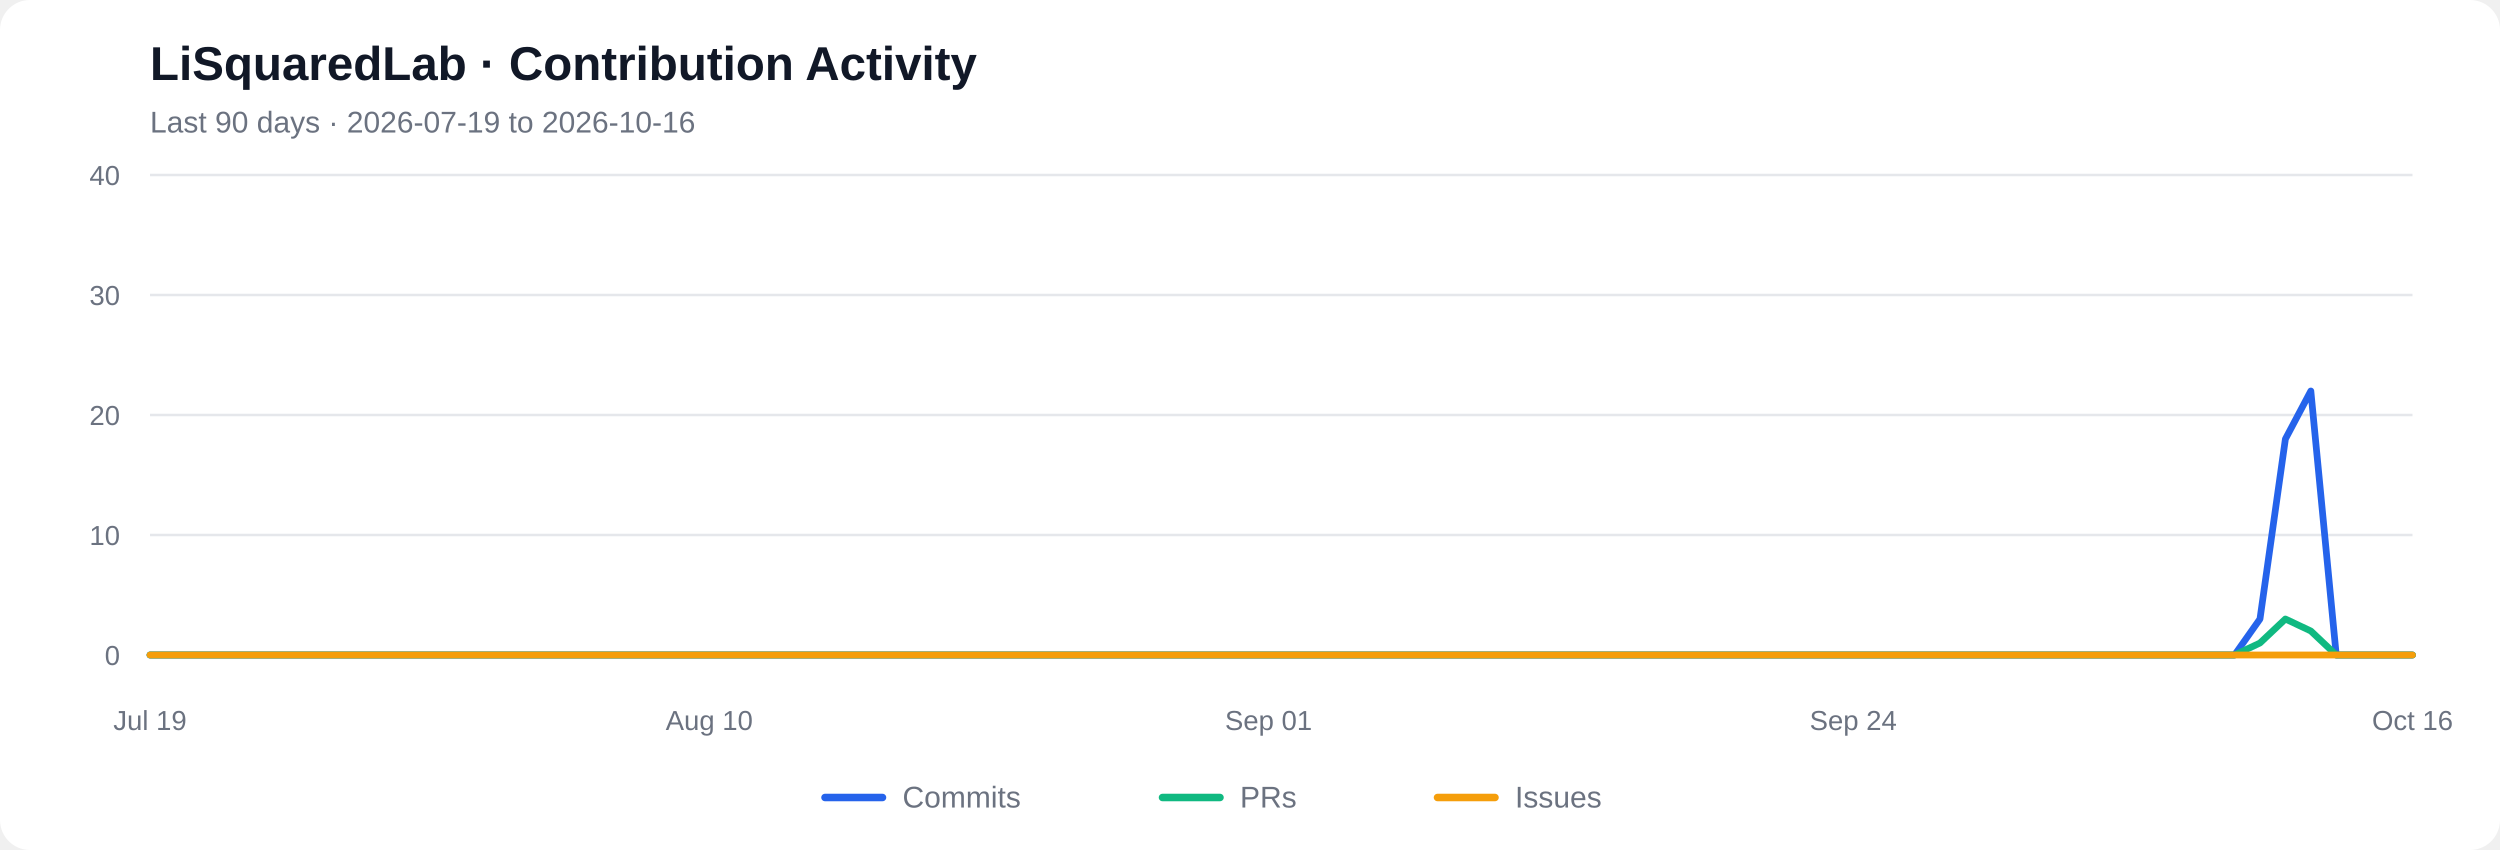
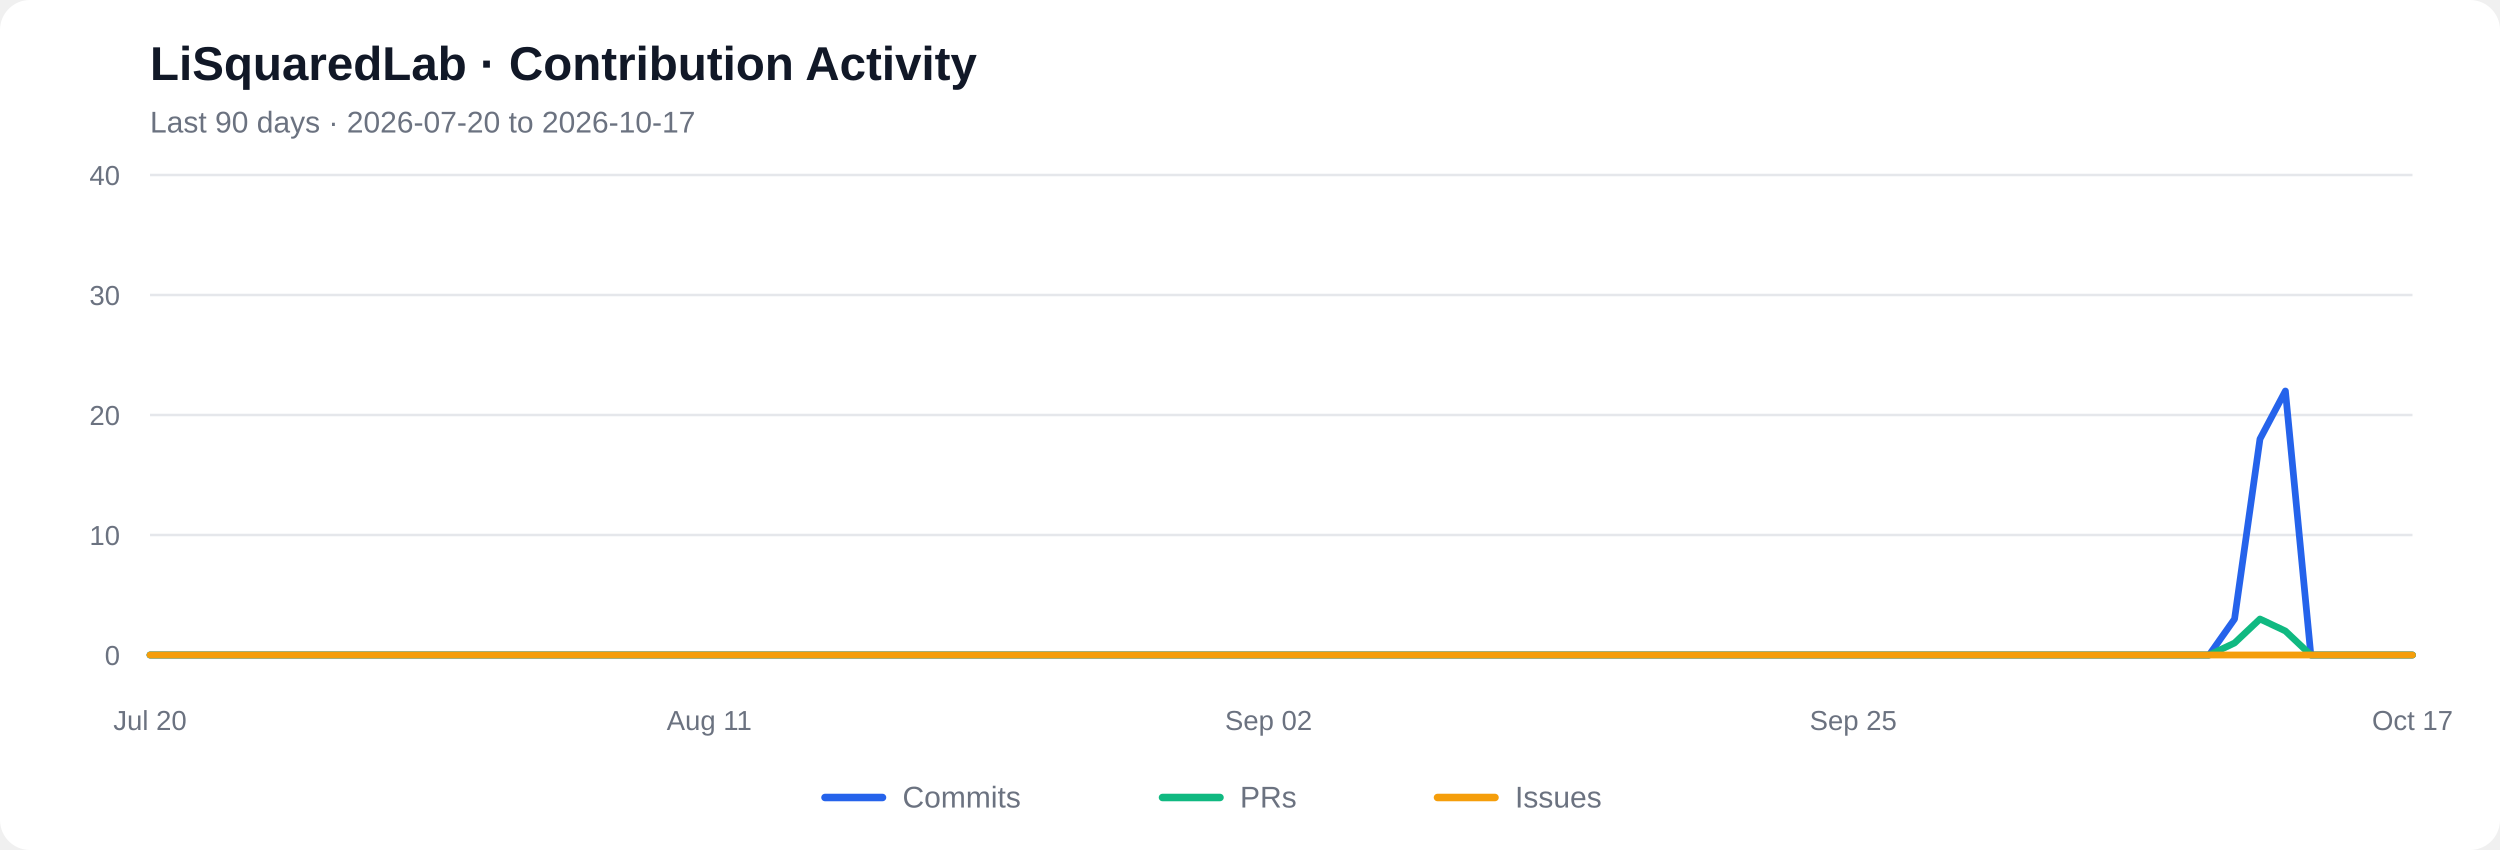
<svg xmlns="http://www.w3.org/2000/svg" viewBox="0 0 1000 340" role="img" aria-labelledby="chart-title chart-desc">
  <rect width="1000" height="340" rx="12" fill="#ffffff" />
  <text x="60" y="32" font-family="Arial, sans-serif" font-size="19" font-weight="600" fill="#111827">LiSquaredLab · Contribution Activity</text>
-   <text x="60" y="53" font-family="Arial, sans-serif" font-size="12" fill="#6b7280">Last 90 days  ·  2026-07-19 to 2026-10-16</text>
+   <text x="60" y="53" font-family="Arial, sans-serif" font-size="12" fill="#6b7280">Last 90 days  ·  2026-07-20 to 2026-10-17</text>
  <line x1="60" y1="262.00" x2="965" y2="262.00" stroke="#e5e7eb" stroke-width="1" />
  <text x="48" y="266.00" text-anchor="end" font-family="Arial, sans-serif" font-size="11" fill="#6b7280">0</text>
  <line x1="60" y1="214.00" x2="965" y2="214.00" stroke="#e5e7eb" stroke-width="1" />
  <text x="48" y="218.00" text-anchor="end" font-family="Arial, sans-serif" font-size="11" fill="#6b7280">10</text>
  <line x1="60" y1="166.00" x2="965" y2="166.00" stroke="#e5e7eb" stroke-width="1" />
  <text x="48" y="170.00" text-anchor="end" font-family="Arial, sans-serif" font-size="11" fill="#6b7280">20</text>
  <line x1="60" y1="118.00" x2="965" y2="118.00" stroke="#e5e7eb" stroke-width="1" />
  <text x="48" y="122.00" text-anchor="end" font-family="Arial, sans-serif" font-size="11" fill="#6b7280">30</text>
  <line x1="60" y1="70.00" x2="965" y2="70.00" stroke="#e5e7eb" stroke-width="1" />
  <text x="48" y="74.00" text-anchor="end" font-family="Arial, sans-serif" font-size="11" fill="#6b7280">40</text>
-   <polyline fill="none" stroke="#2563eb" stroke-width="2.7" stroke-linecap="round" stroke-linejoin="round" points="60.00,262.00 70.17,262.00 80.34,262.00 90.51,262.00 100.67,262.00 110.84,262.00 121.01,262.00 131.18,262.00 141.35,262.00 151.52,262.00 161.69,262.00 171.85,262.00 182.02,262.00 192.19,262.00 202.36,262.00 212.53,262.00 222.70,262.00 232.87,262.00 243.03,262.00 253.20,262.00 263.37,262.00 273.54,262.00 283.71,262.00 293.88,262.00 304.04,262.00 314.21,262.00 324.38,262.00 334.55,262.00 344.72,262.00 354.89,262.00 365.06,262.00 375.22,262.00 385.39,262.00 395.56,262.00 405.73,262.00 415.90,262.00 426.07,262.00 436.24,262.00 446.40,262.00 456.57,262.00 466.74,262.00 476.91,262.00 487.08,262.00 497.25,262.00 507.42,262.00 517.58,262.00 527.75,262.00 537.92,262.00 548.09,262.00 558.26,262.00 568.43,262.00 578.60,262.00 588.76,262.00 598.93,262.00 609.10,262.00 619.27,262.00 629.44,262.00 639.61,262.00 649.78,262.00 659.94,262.00 670.11,262.00 680.28,262.00 690.45,262.00 700.62,262.00 710.79,262.00 720.96,262.00 731.12,262.00 741.29,262.00 751.46,262.00 761.63,262.00 771.80,262.00 781.97,262.00 792.13,262.00 802.30,262.00 812.47,262.00 822.64,262.00 832.81,262.00 842.98,262.00 853.15,262.00 863.31,262.00 873.48,262.00 883.65,262.00 893.82,262.00 903.99,247.60 914.16,175.60 924.33,156.40 934.49,262.00 944.66,262.00 954.83,262.00 965.00,262.00" />
-   <polyline fill="none" stroke="#10b981" stroke-width="2.7" stroke-linecap="round" stroke-linejoin="round" points="60.00,262.00 70.17,262.00 80.34,262.00 90.51,262.00 100.67,262.00 110.84,262.00 121.01,262.00 131.18,262.00 141.35,262.00 151.52,262.00 161.69,262.00 171.85,262.00 182.02,262.00 192.19,262.00 202.36,262.00 212.53,262.00 222.70,262.00 232.87,262.00 243.03,262.00 253.20,262.00 263.37,262.00 273.54,262.00 283.71,262.00 293.88,262.00 304.04,262.00 314.21,262.00 324.38,262.00 334.55,262.00 344.72,262.00 354.89,262.00 365.06,262.00 375.22,262.00 385.39,262.00 395.56,262.00 405.73,262.00 415.90,262.00 426.07,262.00 436.24,262.00 446.40,262.00 456.57,262.00 466.74,262.00 476.91,262.00 487.08,262.00 497.25,262.00 507.42,262.00 517.58,262.00 527.75,262.00 537.92,262.00 548.09,262.00 558.26,262.00 568.43,262.00 578.60,262.00 588.76,262.00 598.93,262.00 609.10,262.00 619.27,262.00 629.44,262.00 639.61,262.00 649.78,262.00 659.94,262.00 670.11,262.00 680.28,262.00 690.45,262.00 700.62,262.00 710.79,262.00 720.96,262.00 731.12,262.00 741.29,262.00 751.46,262.00 761.63,262.00 771.80,262.00 781.97,262.00 792.13,262.00 802.30,262.00 812.47,262.00 822.64,262.00 832.81,262.00 842.98,262.00 853.15,262.00 863.31,262.00 873.48,262.00 883.65,262.00 893.82,262.00 903.99,257.20 914.16,247.60 924.33,252.40 934.49,262.00 944.66,262.00 954.83,262.00 965.00,262.00" />
+   <polyline fill="none" stroke="#2563eb" stroke-width="2.7" stroke-linecap="round" stroke-linejoin="round" points="60.00,262.00 70.17,262.00 80.34,262.00 90.51,262.00 100.67,262.00 110.84,262.00 121.01,262.00 131.18,262.00 141.35,262.00 151.52,262.00 161.69,262.00 171.85,262.00 182.02,262.00 192.19,262.00 202.36,262.00 212.53,262.00 222.70,262.00 232.87,262.00 243.03,262.00 253.20,262.00 263.37,262.00 273.54,262.00 283.71,262.00 293.88,262.00 304.04,262.00 314.21,262.00 324.38,262.00 334.55,262.00 344.72,262.00 354.89,262.00 365.06,262.00 375.22,262.00 385.39,262.00 395.56,262.00 405.73,262.00 415.90,262.00 426.07,262.00 436.24,262.00 446.40,262.00 456.57,262.00 466.74,262.00 476.91,262.00 487.08,262.00 497.25,262.00 507.42,262.00 517.58,262.00 527.75,262.00 537.92,262.00 548.09,262.00 558.26,262.00 568.43,262.00 578.60,262.00 588.76,262.00 598.93,262.00 609.10,262.00 619.27,262.00 629.44,262.00 639.61,262.00 649.78,262.00 659.94,262.00 670.11,262.00 680.28,262.00 690.45,262.00 700.62,262.00 710.79,262.00 720.96,262.00 731.12,262.00 741.29,262.00 751.46,262.00 761.63,262.00 771.80,262.00 781.97,262.00 792.13,262.00 802.30,262.00 812.47,262.00 822.64,262.00 832.81,262.00 842.98,262.00 853.15,262.00 863.31,262.00 873.48,262.00 883.65,262.00 893.82,247.60 903.99,175.60 914.16,156.40 924.33,262.00 934.49,262.00 944.66,262.00 954.83,262.00 965.00,262.00" />
+   <polyline fill="none" stroke="#10b981" stroke-width="2.7" stroke-linecap="round" stroke-linejoin="round" points="60.00,262.00 70.17,262.00 80.34,262.00 90.51,262.00 100.67,262.00 110.84,262.00 121.01,262.00 131.18,262.00 141.35,262.00 151.52,262.00 161.69,262.00 171.85,262.00 182.02,262.00 192.19,262.00 202.36,262.00 212.53,262.00 222.70,262.00 232.87,262.00 243.03,262.00 253.20,262.00 263.37,262.00 273.54,262.00 283.71,262.00 293.88,262.00 304.04,262.00 314.21,262.00 324.38,262.00 334.55,262.00 344.72,262.00 354.89,262.00 365.06,262.00 375.22,262.00 385.39,262.00 395.56,262.00 405.73,262.00 415.90,262.00 426.07,262.00 436.24,262.00 446.40,262.00 456.57,262.00 466.74,262.00 476.91,262.00 487.08,262.00 497.25,262.00 507.42,262.00 517.58,262.00 527.75,262.00 537.92,262.00 548.09,262.00 558.26,262.00 568.43,262.00 578.60,262.00 588.76,262.00 598.93,262.00 609.10,262.00 619.27,262.00 629.44,262.00 639.61,262.00 649.78,262.00 659.94,262.00 670.11,262.00 680.28,262.00 690.45,262.00 700.62,262.00 710.79,262.00 720.96,262.00 731.12,262.00 741.29,262.00 751.46,262.00 761.63,262.00 771.80,262.00 781.97,262.00 792.13,262.00 802.30,262.00 812.47,262.00 822.64,262.00 832.81,262.00 842.98,262.00 853.15,262.00 863.31,262.00 873.48,262.00 883.65,262.00 893.82,257.20 903.99,247.60 914.16,252.40 924.33,262.00 934.49,262.00 944.66,262.00 954.83,262.00 965.00,262.00" />
  <polyline fill="none" stroke="#f59e0b" stroke-width="2.7" stroke-linecap="round" stroke-linejoin="round" points="60.00,262.00 70.17,262.00 80.34,262.00 90.51,262.00 100.67,262.00 110.84,262.00 121.01,262.00 131.18,262.00 141.35,262.00 151.52,262.00 161.69,262.00 171.85,262.00 182.02,262.00 192.19,262.00 202.36,262.00 212.53,262.00 222.70,262.00 232.87,262.00 243.03,262.00 253.20,262.00 263.37,262.00 273.54,262.00 283.71,262.00 293.88,262.00 304.04,262.00 314.21,262.00 324.38,262.00 334.55,262.00 344.72,262.00 354.89,262.00 365.06,262.00 375.22,262.00 385.39,262.00 395.56,262.00 405.73,262.00 415.90,262.00 426.07,262.00 436.24,262.00 446.40,262.00 456.57,262.00 466.74,262.00 476.91,262.00 487.08,262.00 497.25,262.00 507.42,262.00 517.58,262.00 527.75,262.00 537.92,262.00 548.09,262.00 558.26,262.00 568.43,262.00 578.60,262.00 588.76,262.00 598.93,262.00 609.10,262.00 619.27,262.00 629.44,262.00 639.61,262.00 649.78,262.00 659.94,262.00 670.11,262.00 680.28,262.00 690.45,262.00 700.62,262.00 710.79,262.00 720.96,262.00 731.12,262.00 741.29,262.00 751.46,262.00 761.63,262.00 771.80,262.00 781.97,262.00 792.13,262.00 802.30,262.00 812.47,262.00 822.64,262.00 832.81,262.00 842.98,262.00 853.15,262.00 863.31,262.00 873.48,262.00 883.65,262.00 893.82,262.00 903.99,262.00 914.16,262.00 924.33,262.00 934.49,262.00 944.66,262.00 954.83,262.00 965.00,262.00" />
-   <text x="60.00" y="292" text-anchor="middle" font-family="Arial, sans-serif" font-size="11" fill="#6b7280">Jul 19</text>
-   <text x="283.71" y="292" text-anchor="middle" font-family="Arial, sans-serif" font-size="11" fill="#6b7280">Aug 10</text>
-   <text x="507.42" y="292" text-anchor="middle" font-family="Arial, sans-serif" font-size="11" fill="#6b7280">Sep 01</text>
-   <text x="741.29" y="292" text-anchor="middle" font-family="Arial, sans-serif" font-size="11" fill="#6b7280">Sep 24</text>
-   <text x="965.00" y="292" text-anchor="middle" font-family="Arial, sans-serif" font-size="11" fill="#6b7280">Oct 16</text>
+   <text x="60.00" y="292" text-anchor="middle" font-family="Arial, sans-serif" font-size="11" fill="#6b7280">Jul 20</text>
+   <text x="283.71" y="292" text-anchor="middle" font-family="Arial, sans-serif" font-size="11" fill="#6b7280">Aug 11</text>
+   <text x="507.42" y="292" text-anchor="middle" font-family="Arial, sans-serif" font-size="11" fill="#6b7280">Sep 02</text>
+   <text x="741.29" y="292" text-anchor="middle" font-family="Arial, sans-serif" font-size="11" fill="#6b7280">Sep 25</text>
+   <text x="965.00" y="292" text-anchor="middle" font-family="Arial, sans-serif" font-size="11" fill="#6b7280">Oct 17</text>
  <line x1="330" y1="319" x2="353" y2="319" stroke="#2563eb" stroke-width="3" stroke-linecap="round" />
  <text x="361" y="323" font-family="Arial, sans-serif" font-size="12" fill="#6b7280">Commits</text>
  <line x1="465" y1="319" x2="488" y2="319" stroke="#10b981" stroke-width="3" stroke-linecap="round" />
  <text x="496" y="323" font-family="Arial, sans-serif" font-size="12" fill="#6b7280">PRs</text>
  <line x1="575" y1="319" x2="598" y2="319" stroke="#f59e0b" stroke-width="3" stroke-linecap="round" />
  <text x="606" y="323" font-family="Arial, sans-serif" font-size="12" fill="#6b7280">Issues</text>
</svg>
